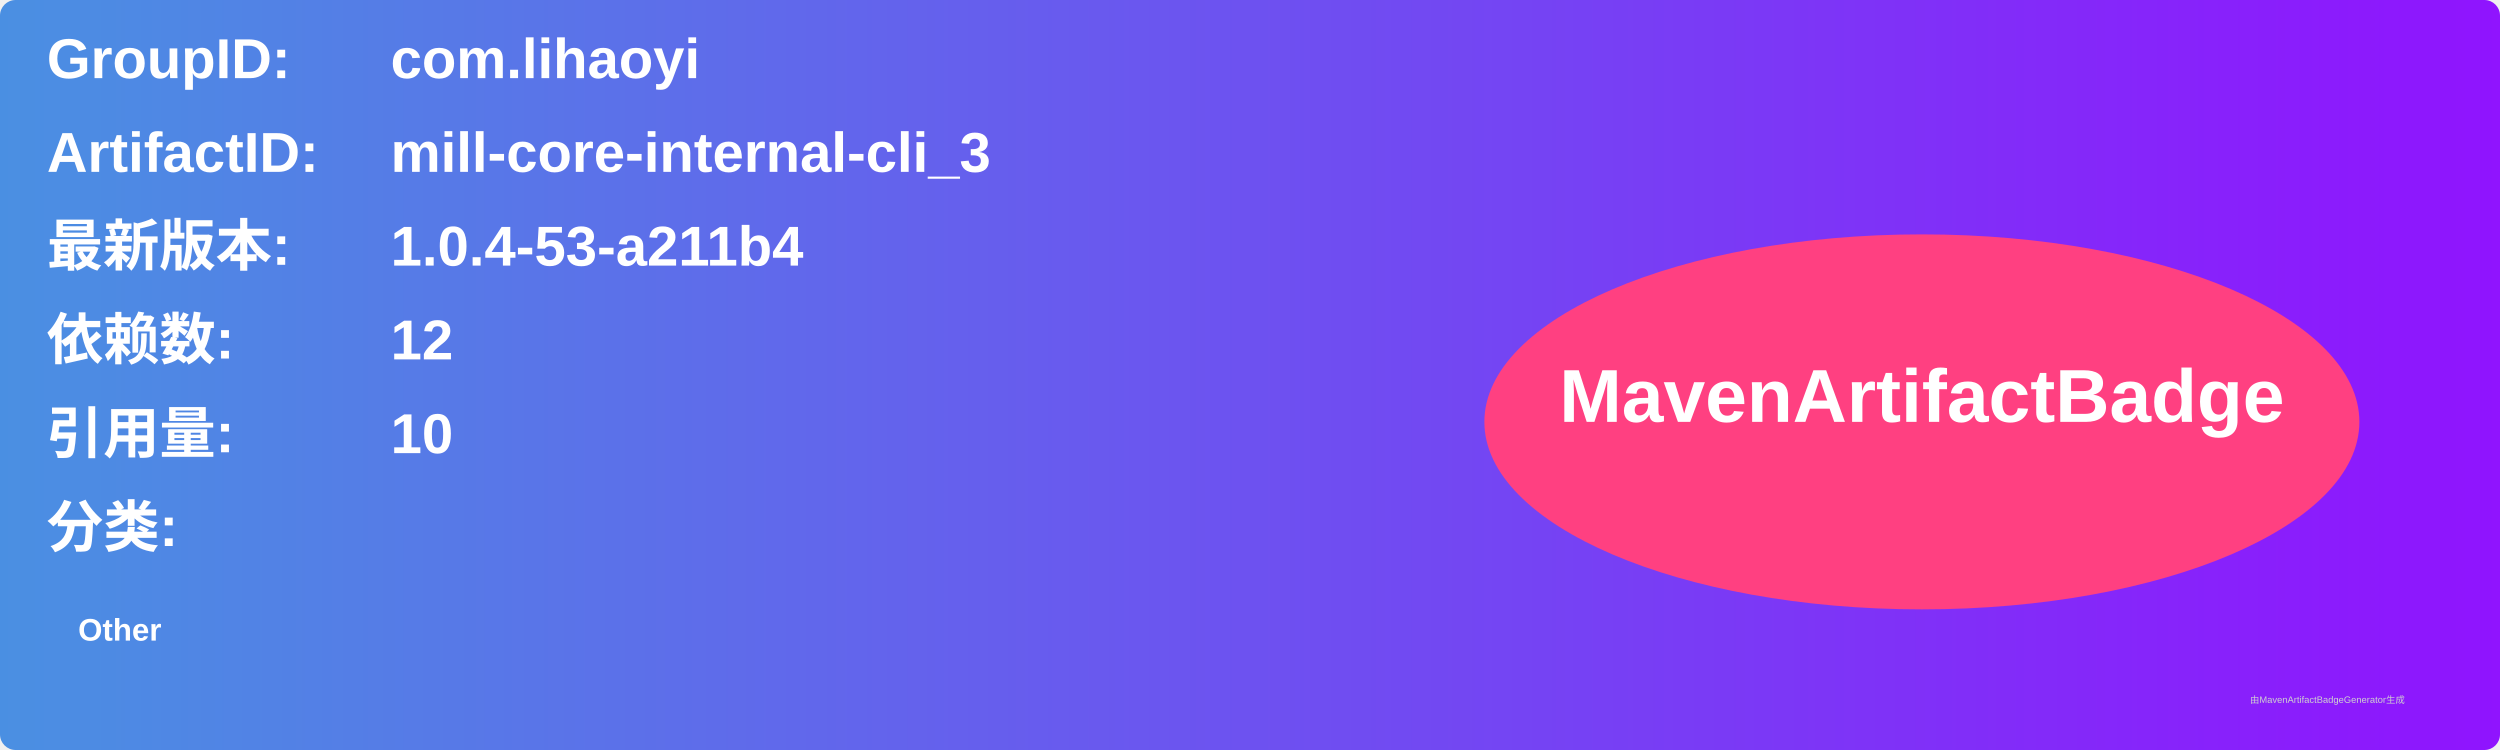
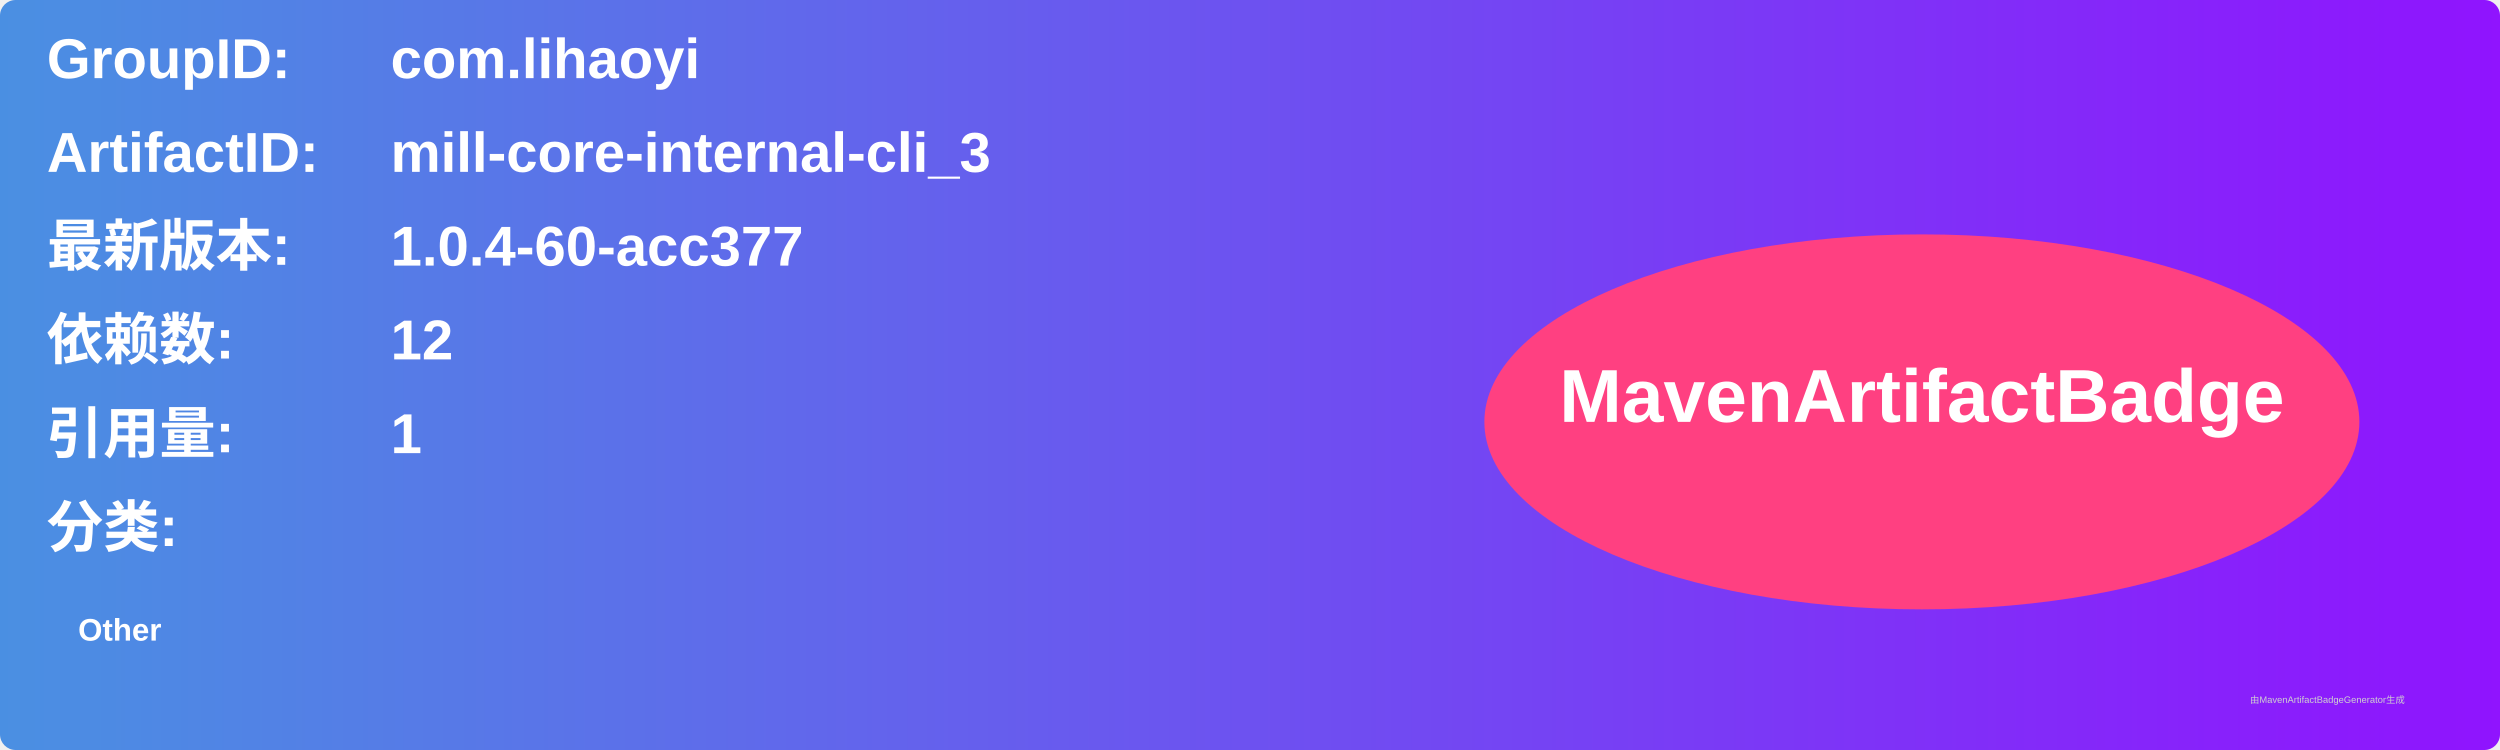
<svg xmlns="http://www.w3.org/2000/svg" width="800" height="240" viewBox="0 0 800 240">
  <linearGradient id="grad" x1="0%" y1="0%" x2="100%" y2="0%">
    <stop offset="0%" stop-color="#4a90e2" />
    <stop offset="100%" stop-color="#9013fe" />
  </linearGradient>
  <rect width="100%" height="100%" rx="5" ry="5" fill="url(#grad)" />
  <g transform="translate(15, 15)">
    <text x="0" y="10" font-family="Arial" font-size="18" fill="white" font-weight="bold" width="260">GroupID:</text>
    <text x="110" y="10" font-family="Arial" font-size="18" fill="white" font-weight="bold" width="460">com.lihaoyi</text>
    <text x="0" y="40" font-family="Arial" font-size="18" fill="white" font-weight="bold" width="260">ArtifactID:</text>
    <text x="110" y="40" font-family="Arial" font-size="18" fill="white" font-weight="bold" width="460">mill-core-internal-cli_3</text>
    <text x="0" y="70" font-family="Arial" font-size="18" fill="white" font-weight="bold">最新版本:</text>
    <text x="110" y="70" font-family="Arial" font-size="18" fill="white" font-weight="bold">
-       <tspan font-weight="bold">1.0.4-53-a211b4</tspan>
+       <tspan font-weight="bold">1.0.4-60-acc377</tspan>
    </text>
    <text x="0" y="100" font-family="Arial" font-size="18" fill="white" font-weight="bold">依赖数: </text>
    <text x="110" y="100" font-family="Arial" font-size="18" fill="white">
      <tspan font-weight="bold">12</tspan>
    </text>
    <text x="0" y="130" font-family="Arial" font-size="18" fill="white" font-weight="bold">引用量: </text>
    <text x="110" y="130" font-family="Arial" font-size="18" fill="white">
-       <tspan font-weight="bold">10</tspan>
+       <tspan font-weight="bold">1</tspan>
    </text>
    <text x="0" y="160" font-family="Arial" font-size="18" fill="white" font-weight="bold">分类:</text>
    <text x="10" y="190" font-family="Arial" font-size="10" fill="white">
      <tspan font-weight="bold">Other</tspan>
    </text>
    <ellipse cx="600" cy="120" rx="140" ry="60" fill="#ff4081" />
    <text x="600" y="120" text-anchor="middle" font-family="Arial" font-size="24" fill="white" font-weight="bold">MavenArtifactBadge</text>
  </g>
  <text x="720" y="225" font-family="Arial" font-size="3" fill="#d0d0d0">由MavenArtifactBadgeGenerator生成</text>
</svg>
